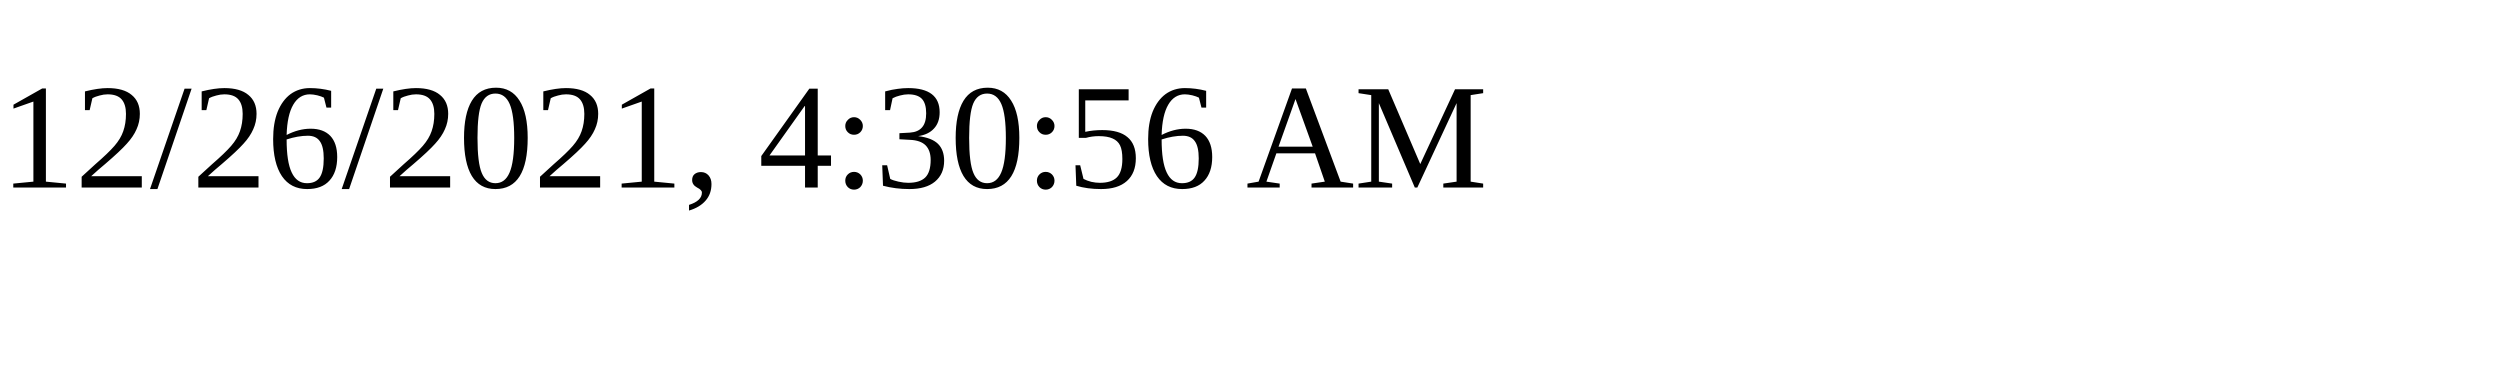
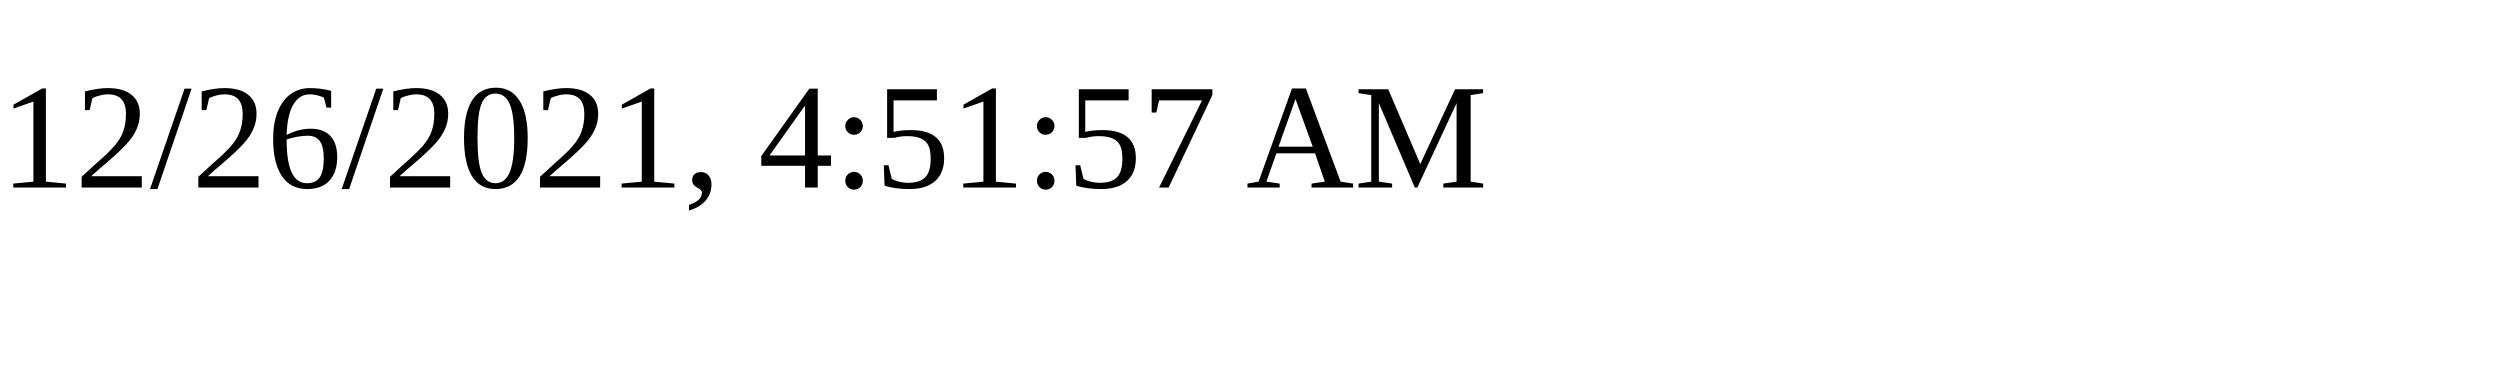
<svg xmlns="http://www.w3.org/2000/svg" height="30" width="200">
-   <text x="0" y="15">12/26/2021, 4:30:56 AM</text>
+   <text x="0" y="15">12/26/2021, 4:51:57 AM</text>
</svg>
